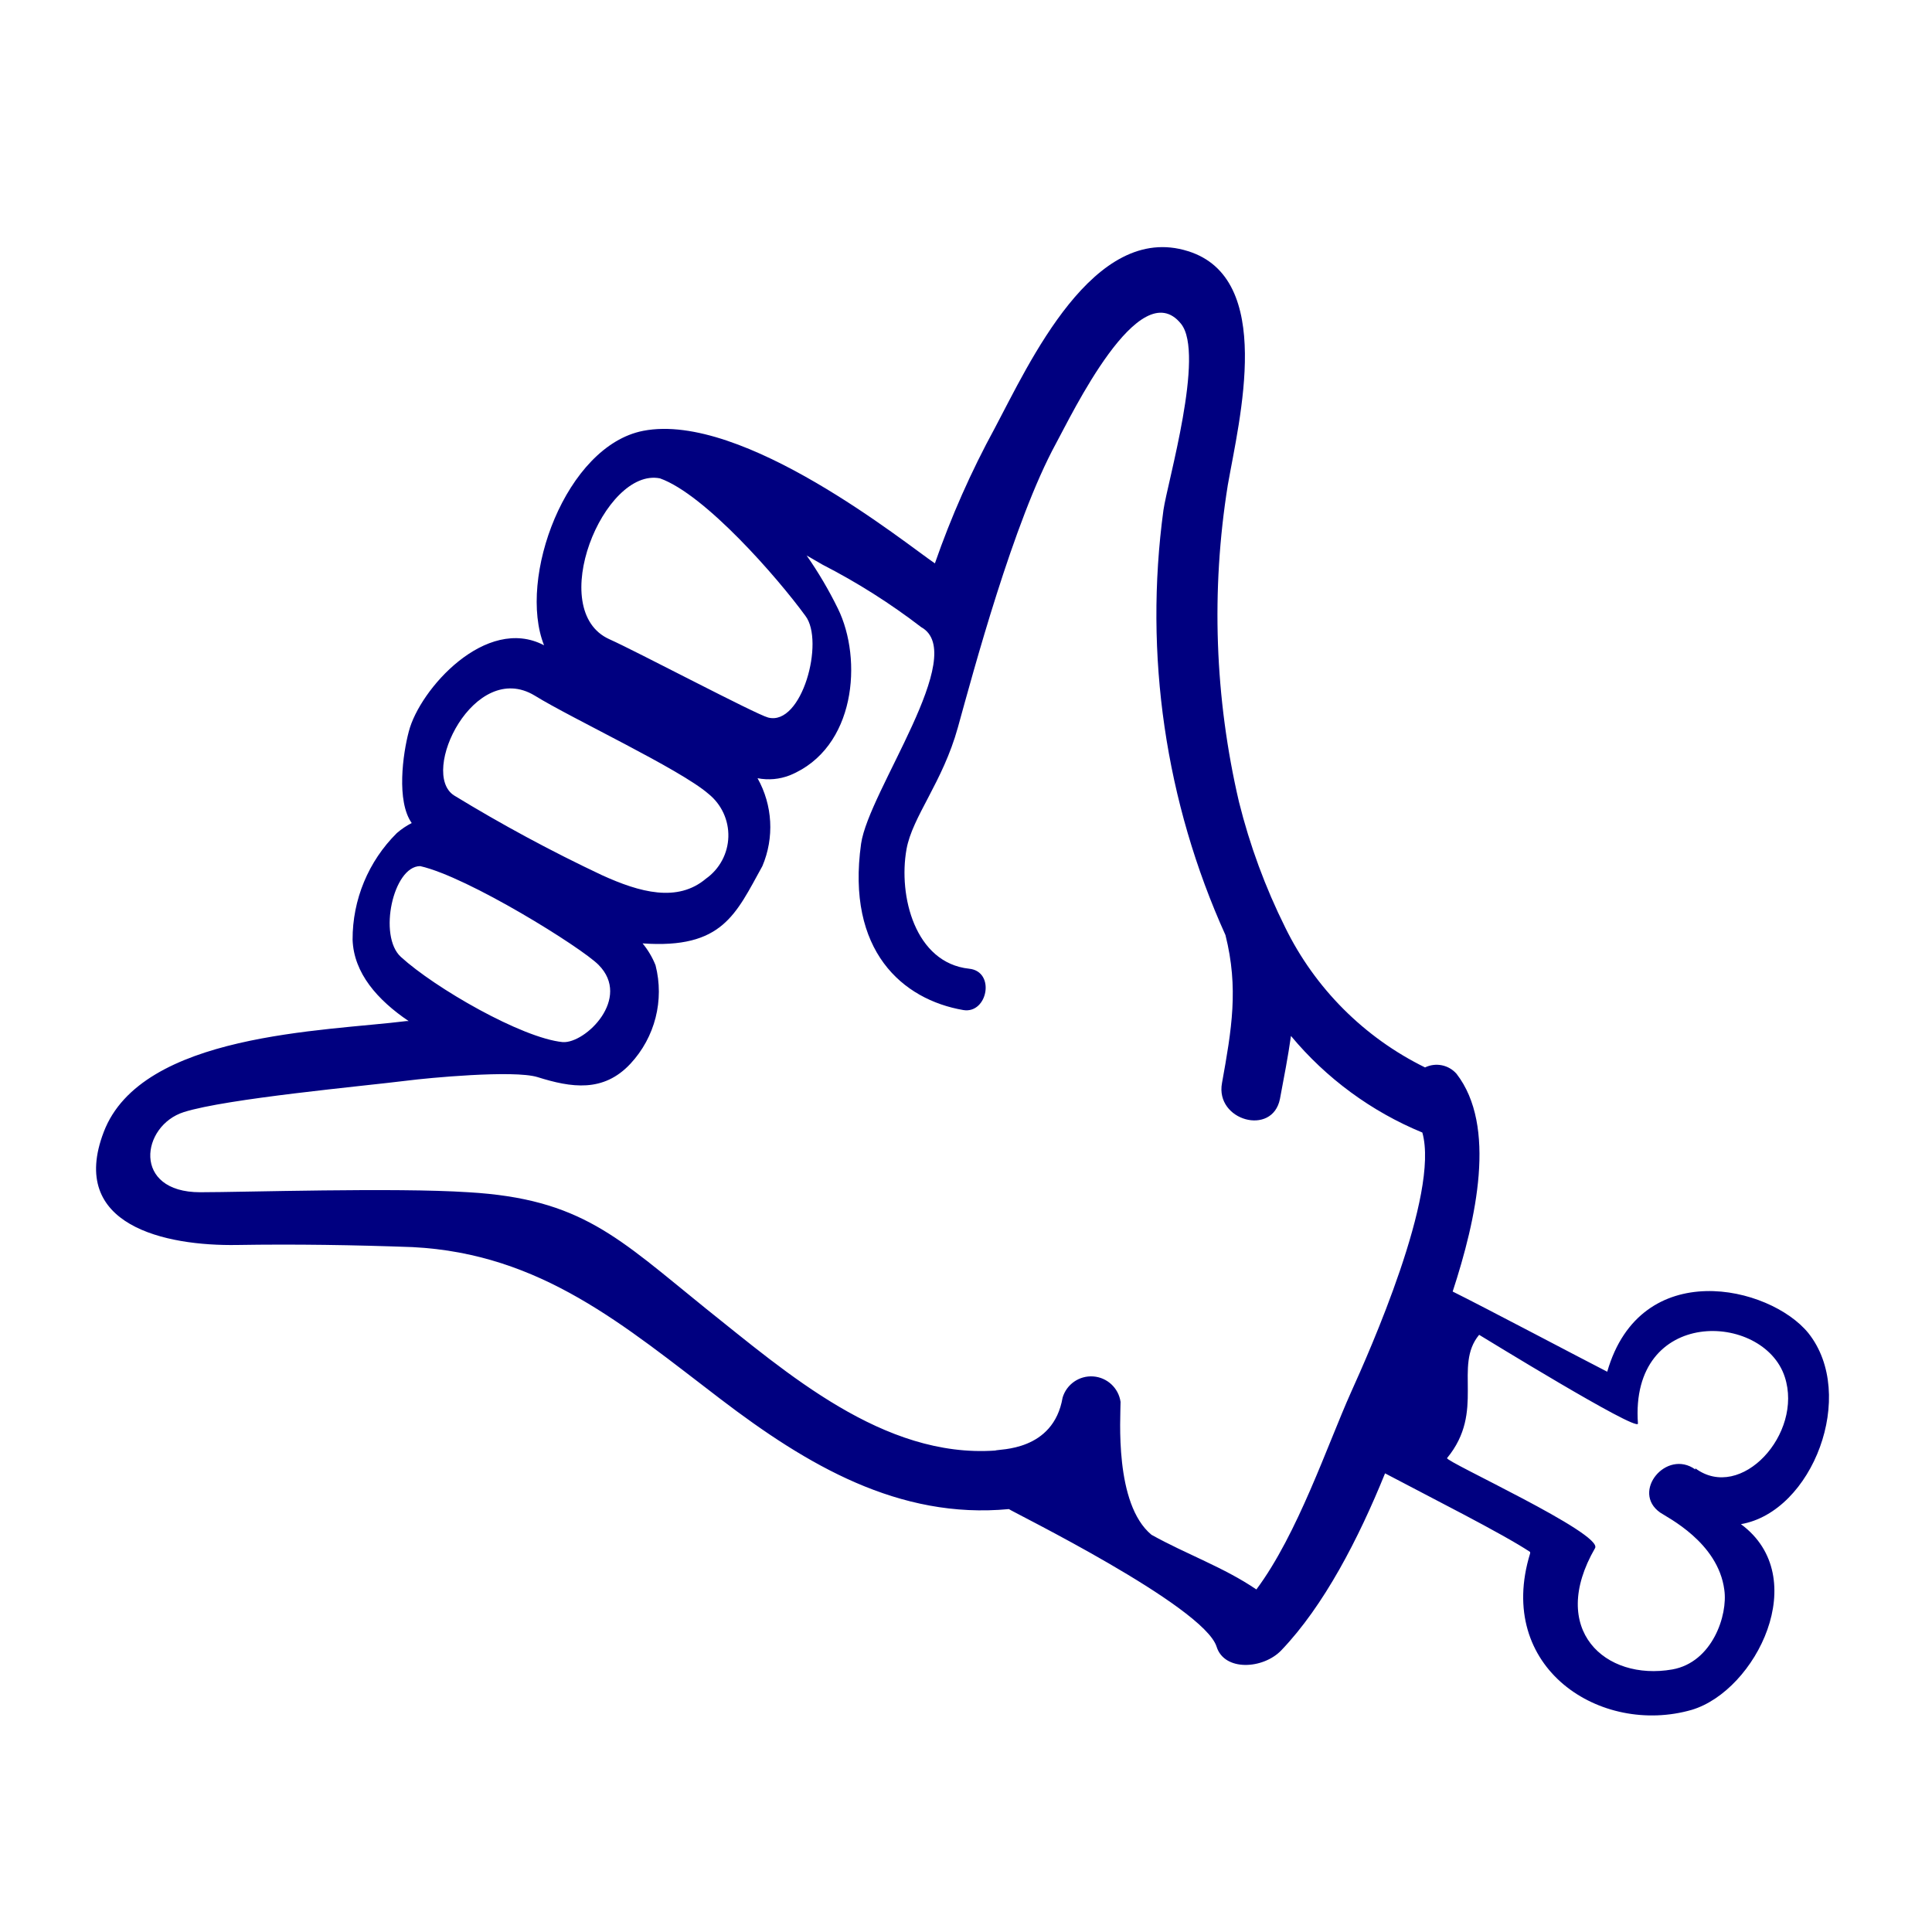
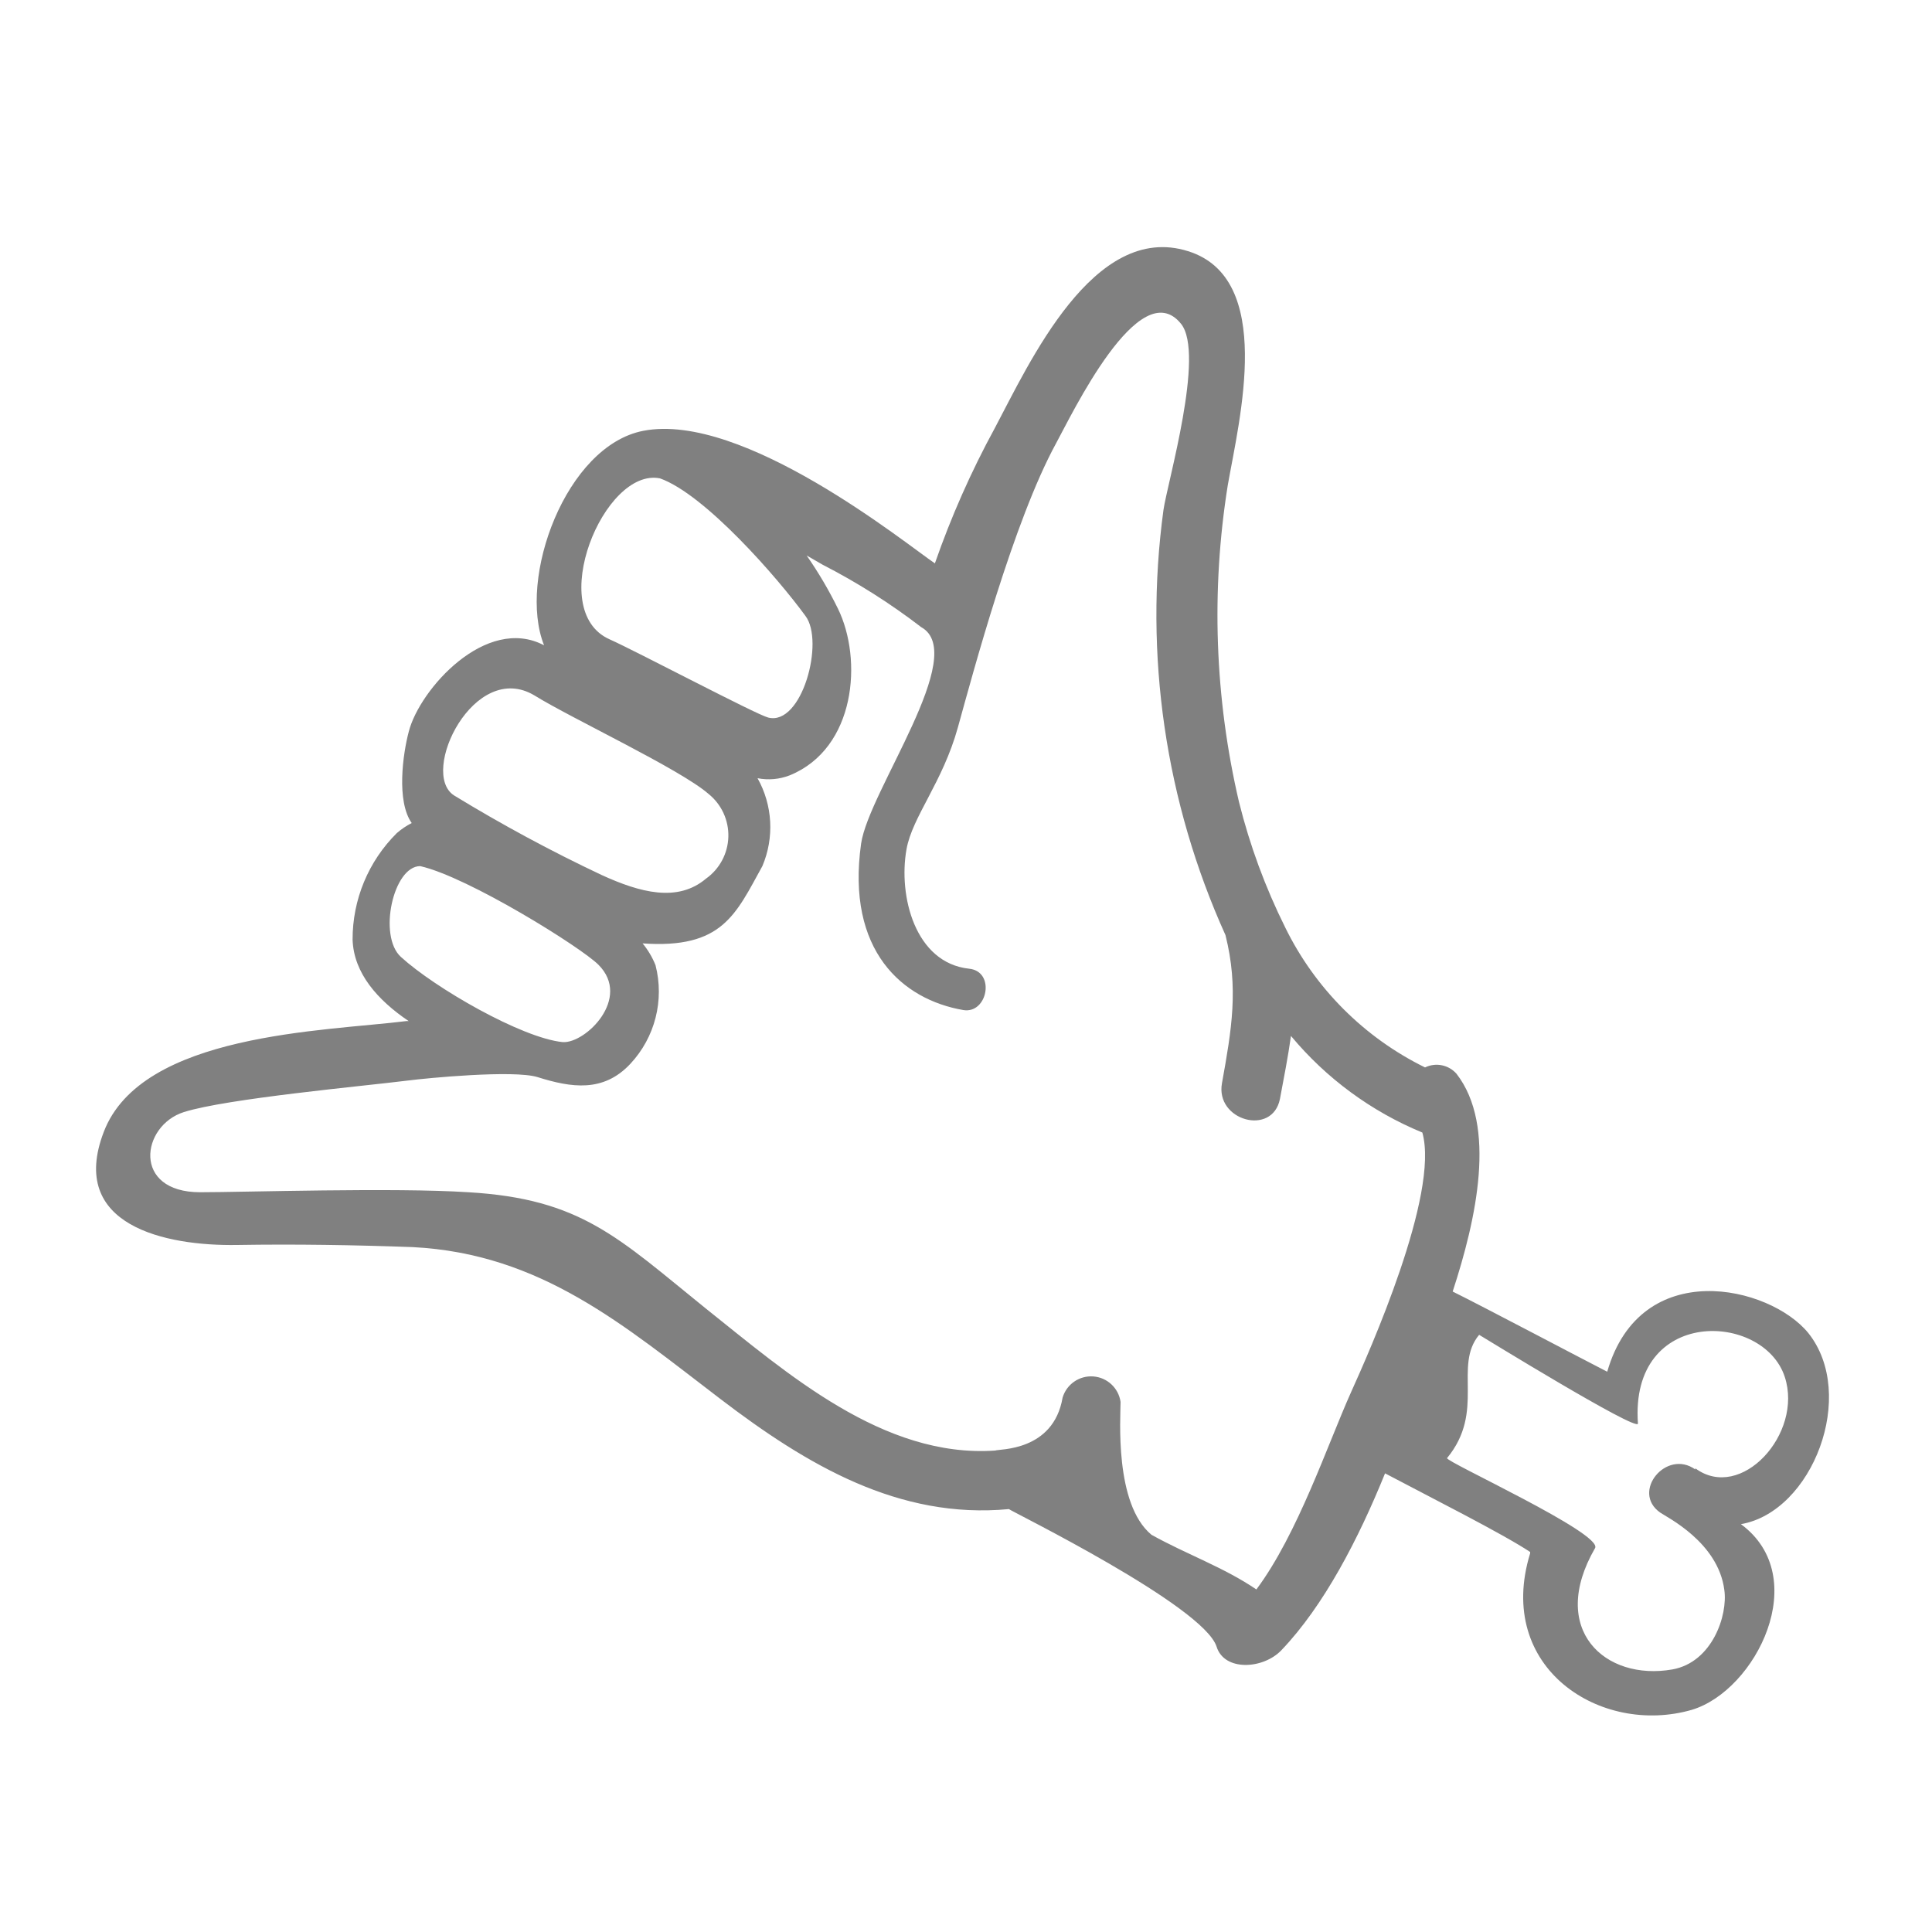
- <svg xmlns="http://www.w3.org/2000/svg" viewBox="0 0 100 100" x="0px" y="0px" style="fill:navy">
+ <svg xmlns="http://www.w3.org/2000/svg" viewBox="0 0 100 100" x="0px" y="0px" style="fill:gray">
  <g data-name="Layer 1">
    <path d="M93.6,69c-2-2.46-8.68-4-10.41,2-1.14-.58-6.42-3.37-8-4.15,1.23-3.76,2.29-8.57.2-11.27a1.37,1.37,0,0,0-1.63-.33A15.82,15.82,0,0,1,66.52,48a31.87,31.87,0,0,1-2.39-6.49,42.56,42.56,0,0,1-.58-16.4C64.15,21.69,66,14.4,61.49,13c-4.89-1.54-8.22,5.81-10,9.16a46.55,46.55,0,0,0-3.1,7c-1.48-1-9.94-7.87-15.1-6.86-4,.78-6.51,7.63-5.13,11.1-3-1.58-6.44,2.28-7,4.46-.31,1.16-.65,3.61.15,4.74a3.81,3.81,0,0,0-.77.52,7.73,7.73,0,0,0-2.29,5.52c.06,1.73,1.29,3.12,2.9,4.21h-.11c-4.23.53-13.72.62-15.67,5.74-1.86,4.85,3.2,5.91,6.9,5.85,3-.05,6.07,0,9.09.11,6.65.34,10.93,4.05,15.94,7.87,4.47,3.41,9.23,6.23,14.92,5.69.11.11,10.07,5,10.75,7.12.4,1.29,2.41,1.17,3.35.19,2.21-2.31,4-5.78,5.37-9.16,2.36,1.25,6.06,3.11,7.51,4.07l0,.07c-1.83,5.94,3.66,9.46,8.37,8.1,3.32-1,6.26-6.87,2.54-9.61C93.82,78.25,96.14,72.19,93.6,69ZM34.16,24.76c2.33.83,6.08,5.13,7.53,7.12,1,1.32-.18,5.71-1.93,5.26-.63-.16-6.84-3.44-8.21-4.05C28.21,31.6,31.26,24.18,34.16,24.76ZM27.67,36c1.94,1.2,7.53,3.81,9,5.09a2.75,2.75,0,0,1-.13,4.39c-1.47,1.24-3.41.72-5.4-.19a80.67,80.67,0,0,1-7.64-4.12C21.69,40,24.55,34.12,27.67,36ZM20.75,49.53c-1.19-1.08-.4-4.7,1-4.7,2.48.56,8.34,4.21,9.23,5.11,1.72,1.73-.67,4.07-1.85,4C27,53.73,22.5,51.13,20.75,49.53ZM69.93,72.06c-1.22,2.72-2.76,7.34-4.9,10.21-1.69-1.15-3.6-1.81-5.43-2.83C57.67,77.84,58,73.35,58,72.56A1.54,1.54,0,0,0,55,72.34c-.48,2.8-3.3,2.65-3.49,2.74-5.79.4-10.77-4-15-7.37-4.52-3.65-6.43-5.66-12.27-6-3.82-.25-11.61,0-13.88,0-3.54,0-3.06-3.45-.84-4.15s9.26-1.34,11.58-1.63c1-.13,5.48-.56,6.72-.18,1.75.55,3.41.81,4.81-.69a5.48,5.48,0,0,0,1.3-5.1,4.23,4.23,0,0,0-.67-1.13c4.14.29,4.82-1.51,6.2-4a5.17,5.17,0,0,0-.25-4.55,3,3,0,0,0,1.67-.15c3.42-1.4,3.78-6,2.49-8.63a20.82,20.82,0,0,0-1.62-2.75l.83.48a33.32,33.32,0,0,1,5.1,3.23c2.51,1.39-2.72,8.48-3.11,11.21-.78,5.55,2.15,8.07,5.29,8.61,1.26.21,1.68-2,.3-2.14-2.8-.3-3.67-3.77-3.24-6.18.3-1.69,1.87-3.46,2.66-6.31s2.88-10.67,5.08-14.7c.79-1.44,4.32-8.86,6.47-6.19,1.25,1.55-.71,8.23-.91,9.64a40.27,40.27,0,0,0,3.21,22c.69,2.75.32,4.88-.18,7.66-.36,1.94,2.61,2.77,3,.82.21-1.12.42-2.19.57-3.26a17.54,17.54,0,0,0,6.8,5h0C74.52,61.81,70.86,70,69.93,72.06Zm17.82,4c-1.5-1.08-3.34,1.16-1.82,2.23.36.25,3,1.54,3.32,4,.19,1.31-.62,3.75-2.69,4.12-3.48.61-6.44-2.06-4-6.28.43-.75-7.8-4.5-7.66-4.66,2-2.43.31-4.76,1.66-6.38.19.11,8.13,5,8.22,4.6-.44-6.06,6.5-5.8,7.6-2.42C93.34,74.21,90.11,77.75,87.75,76Z" />
  </g>
</svg>
